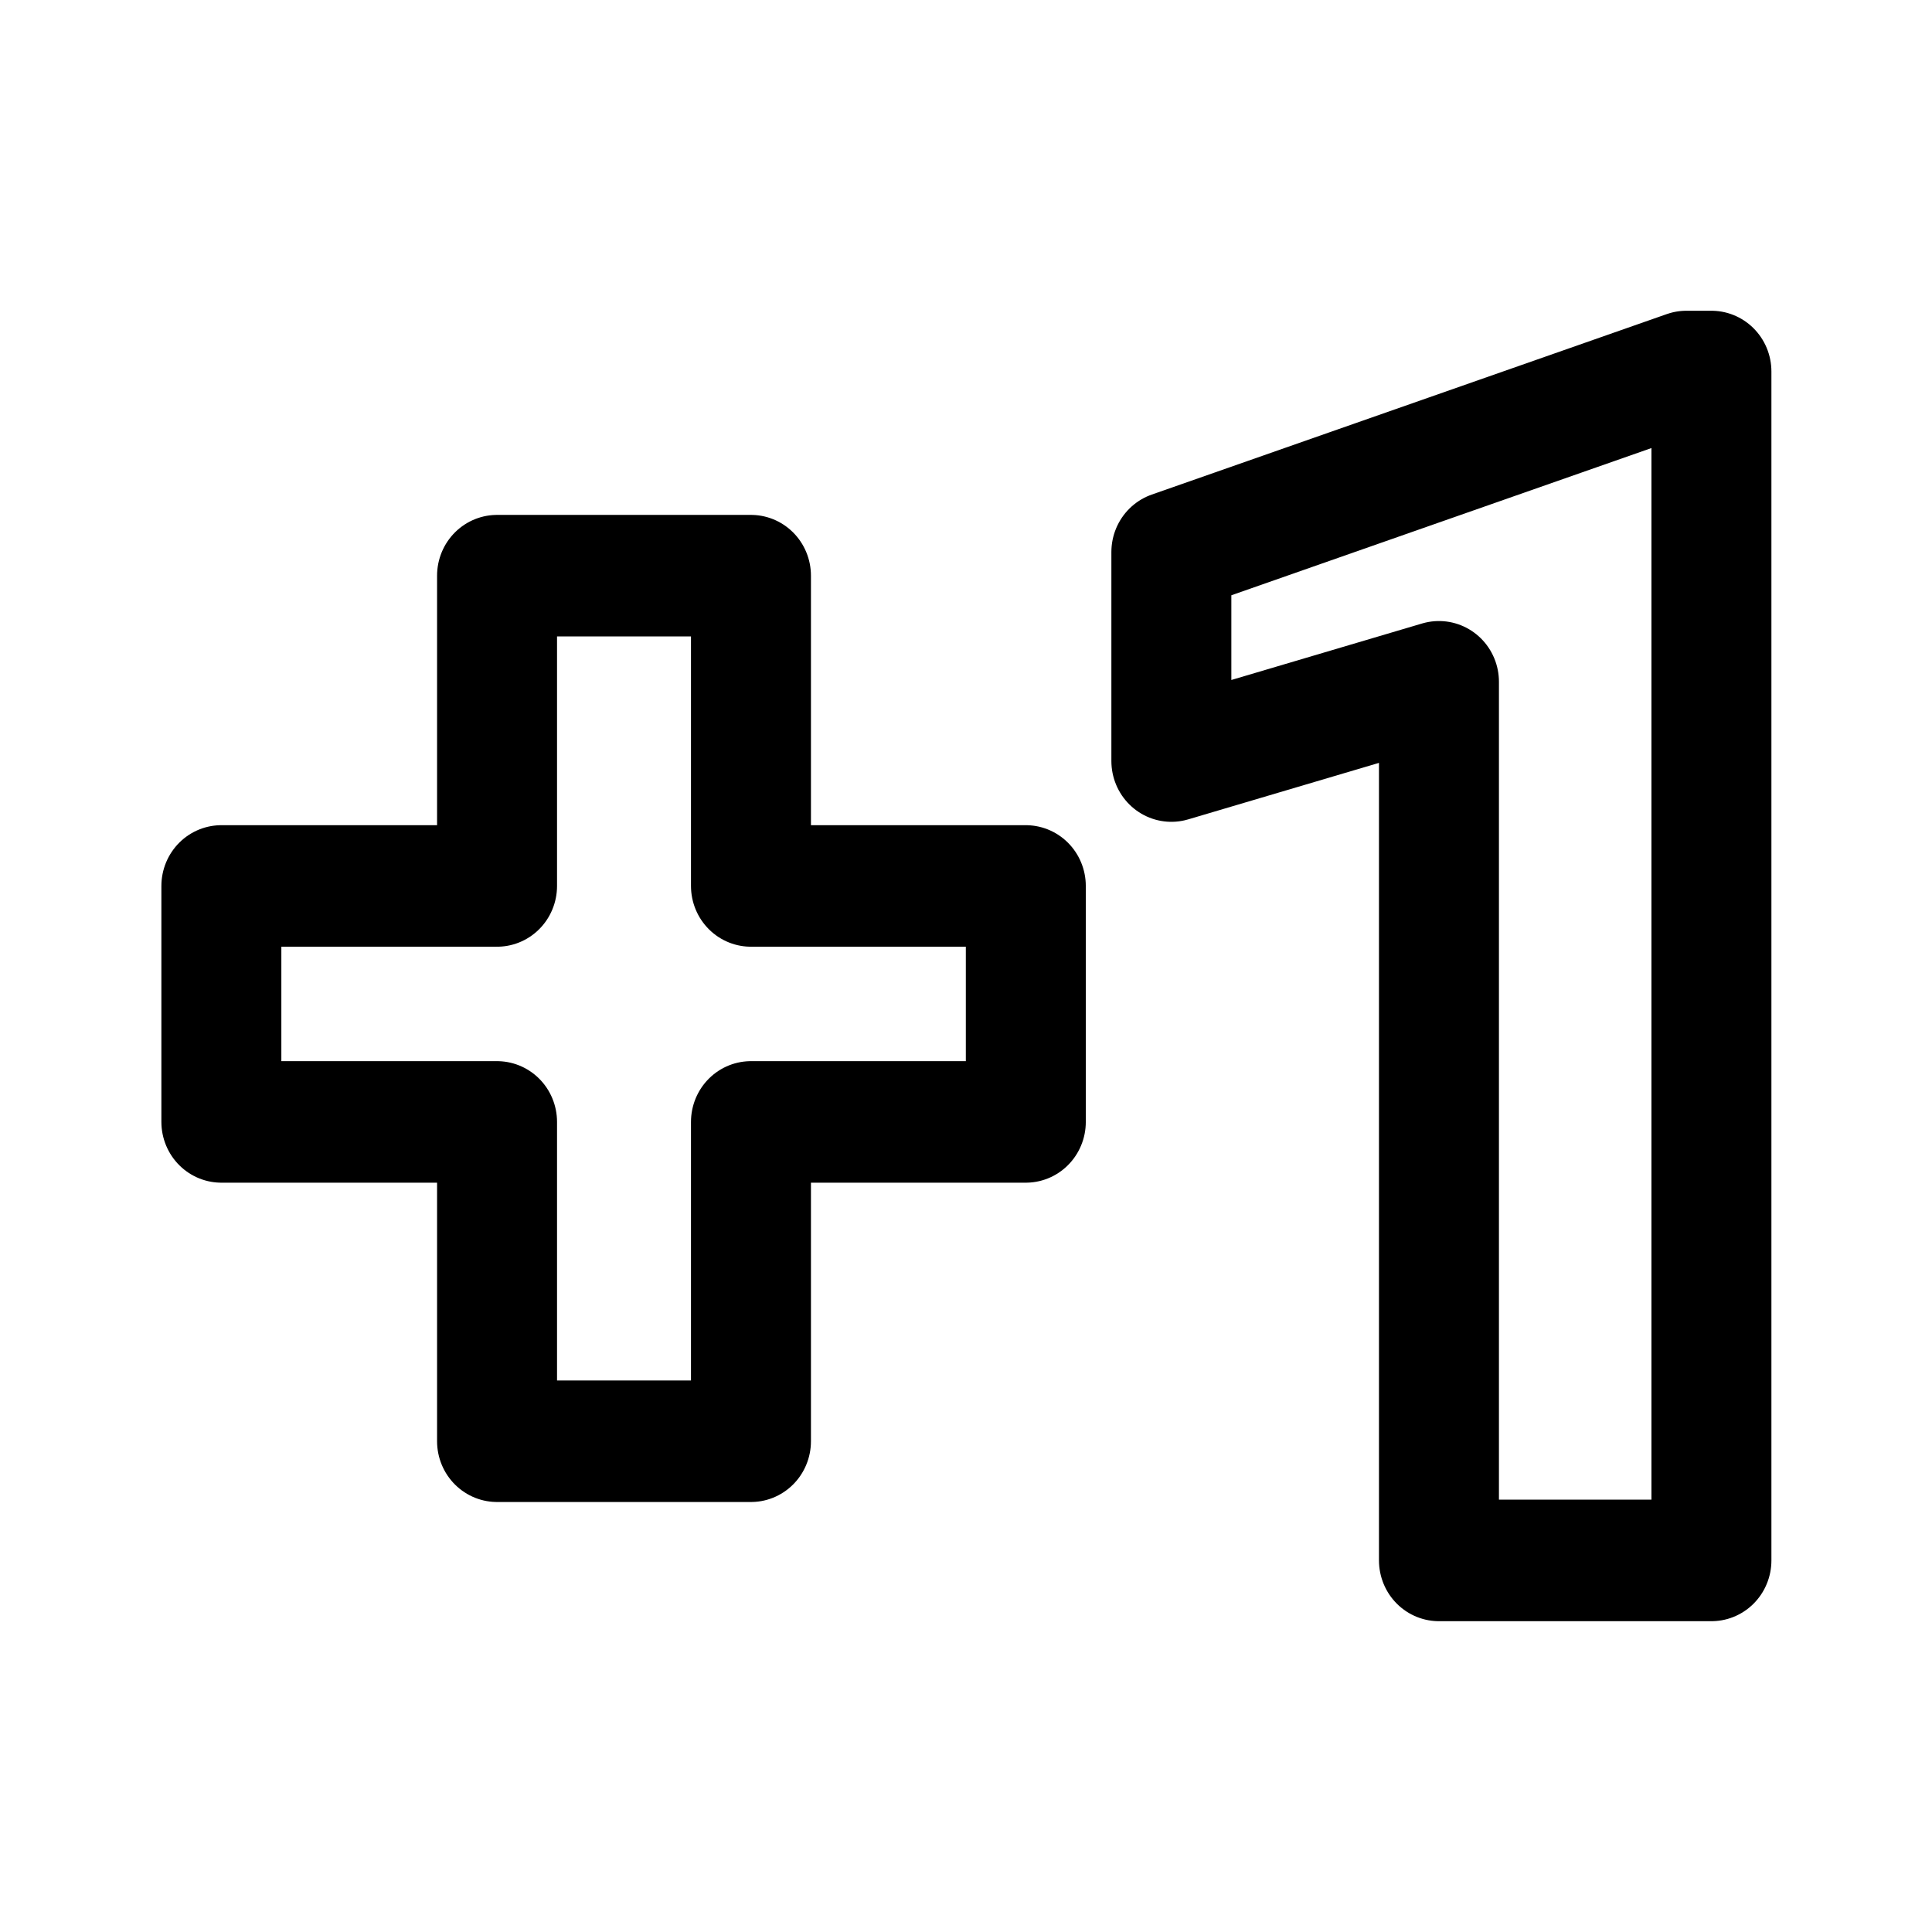
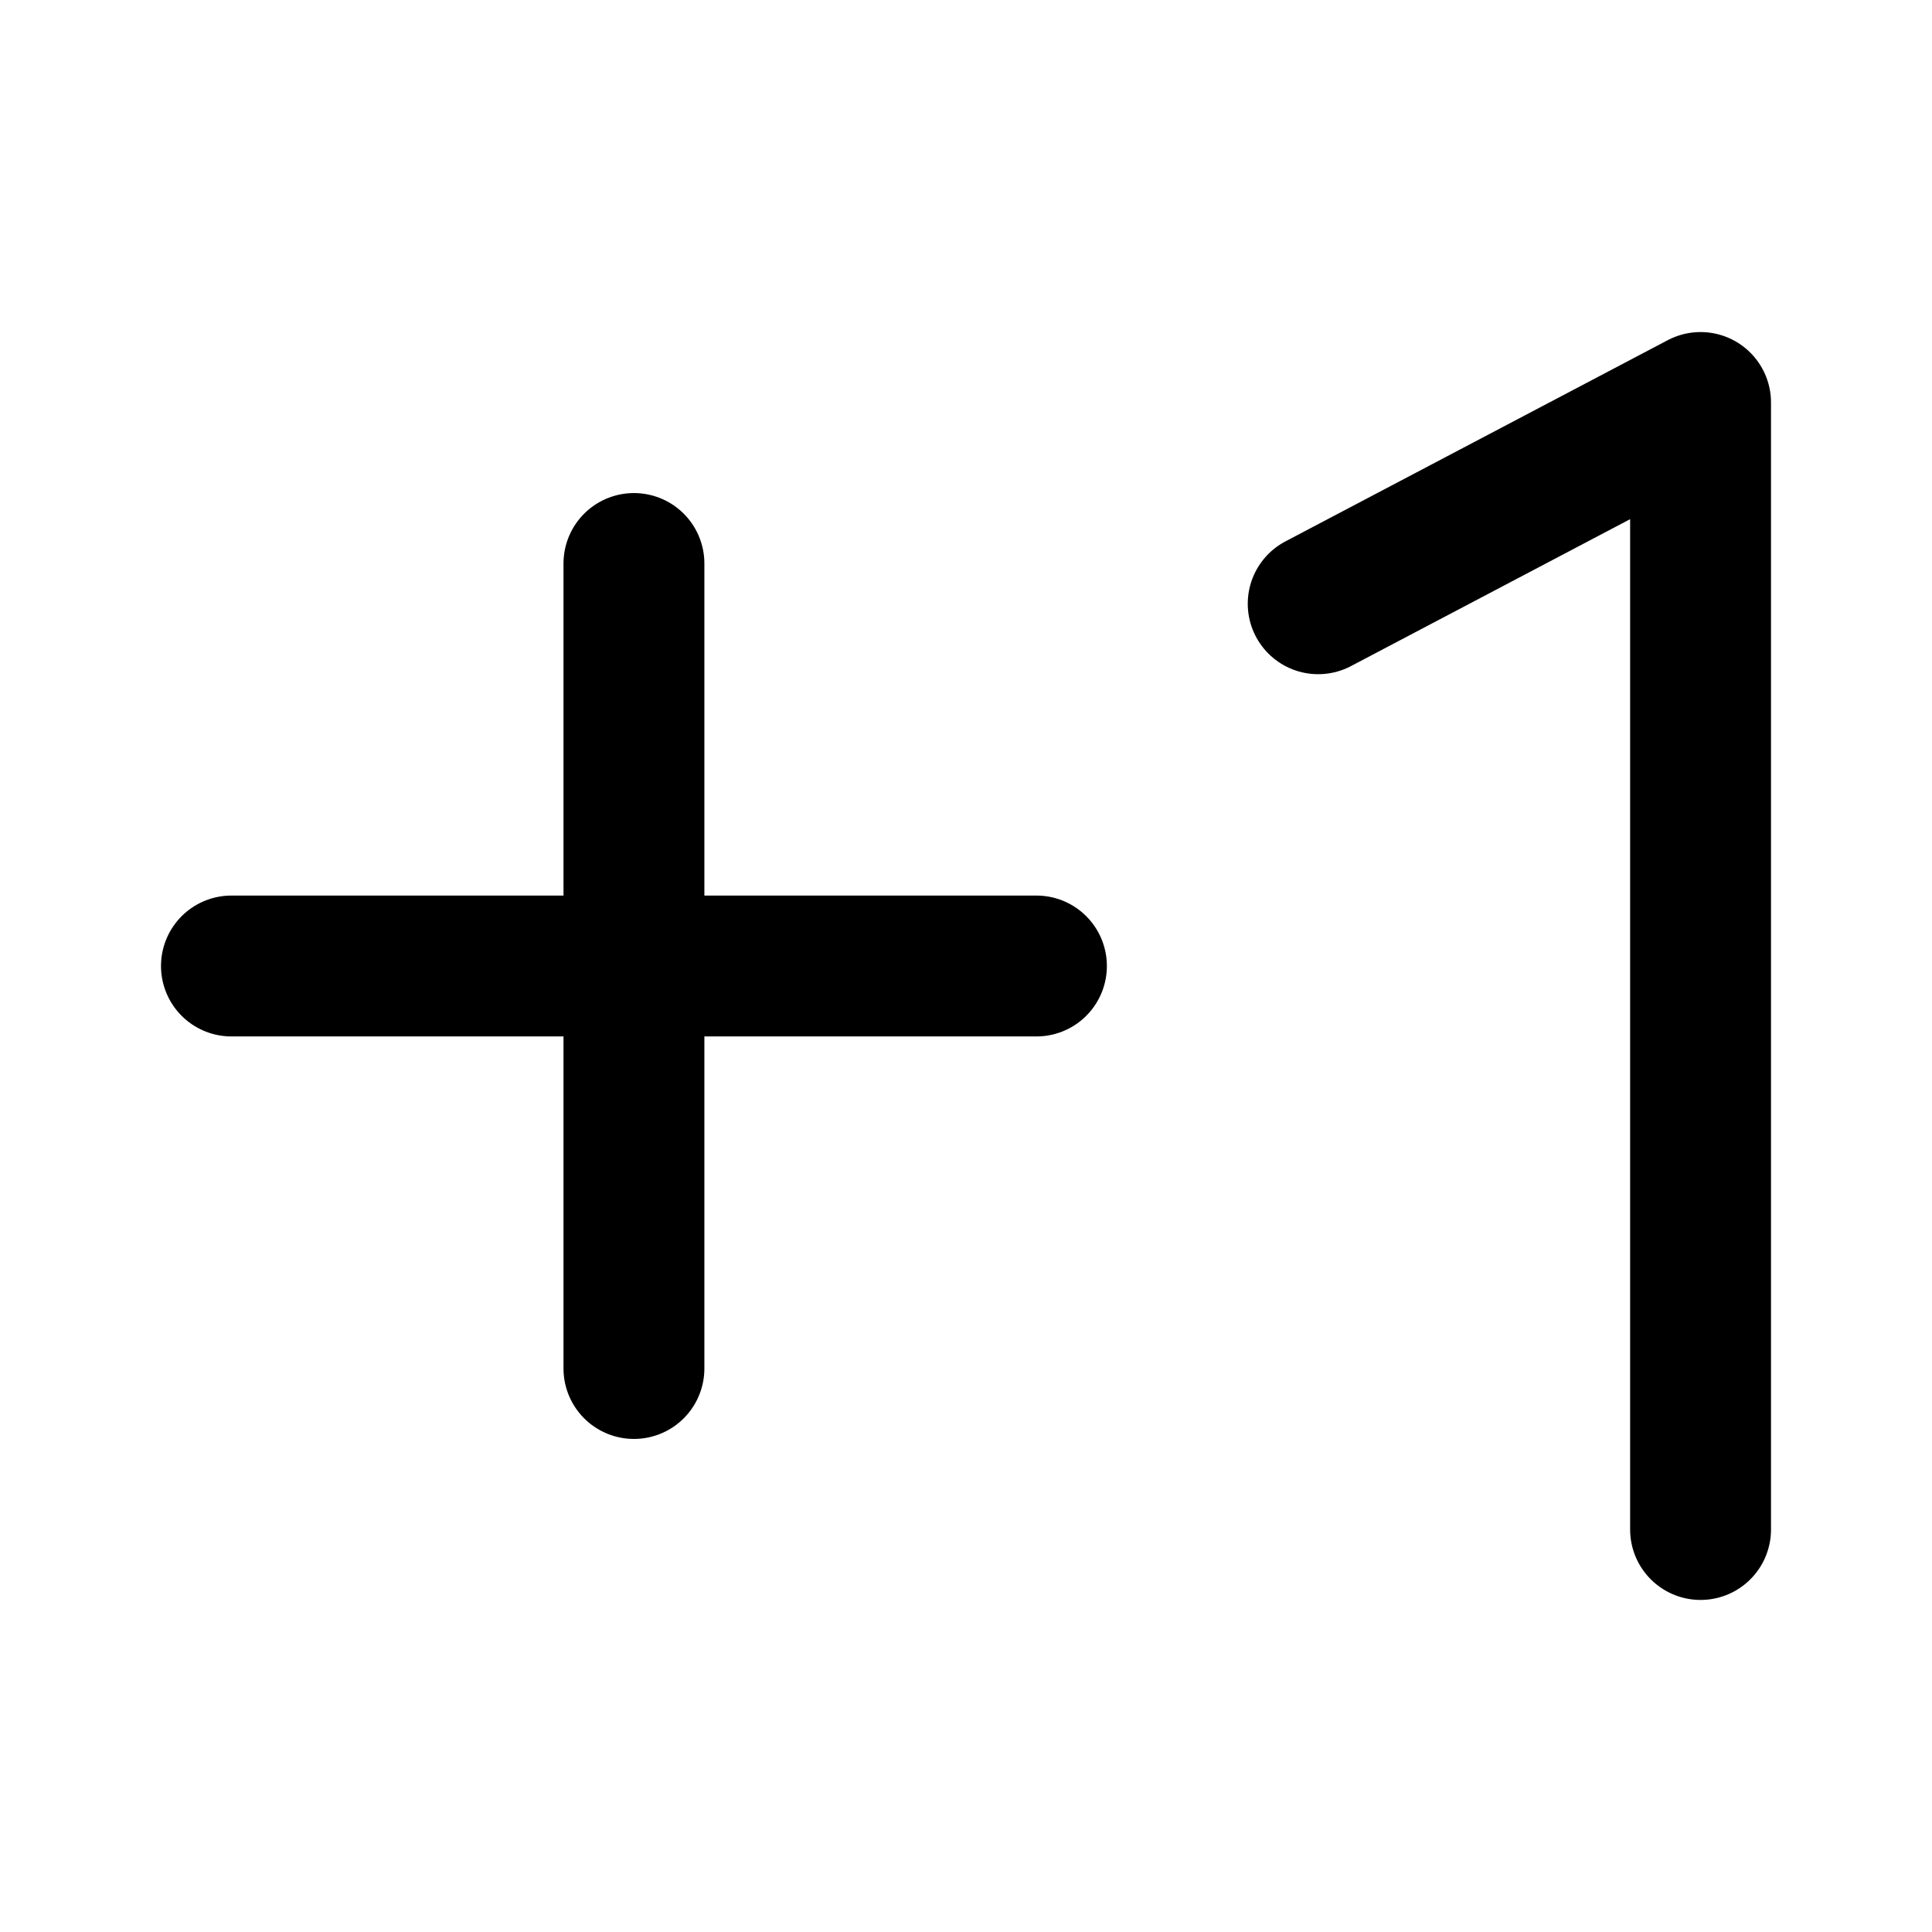
- <svg xmlns="http://www.w3.org/2000/svg" width="192" height="192" viewBox="0 0 50.8 50.8">
-   <path fill="none" stroke="#000" stroke-linejoin="round" stroke-width="3.174" d="M19.872 267.684h7.272v6.163h-7.272v8.34h-6.718v-8.34H5.86v-6.163h7.294v-8.104h6.718zM45.284 285.3h-7.209v-22.948l-7.08 2.07v-5.46l13.627-4.714h.662z" transform="matrix(.9938 0 0 1.00674 -.003 -246.193)" />
+ <svg xmlns="http://www.w3.org/2000/svg" width="192" height="192" viewBox="0 0 192 192" fill="none">
+   <path d="M63 56v80m106-96v112M23 96h80m28-36 38-20" stroke="#000" stroke-width="14" stroke-linecap="round" stroke-linejoin="round" />
</svg>
